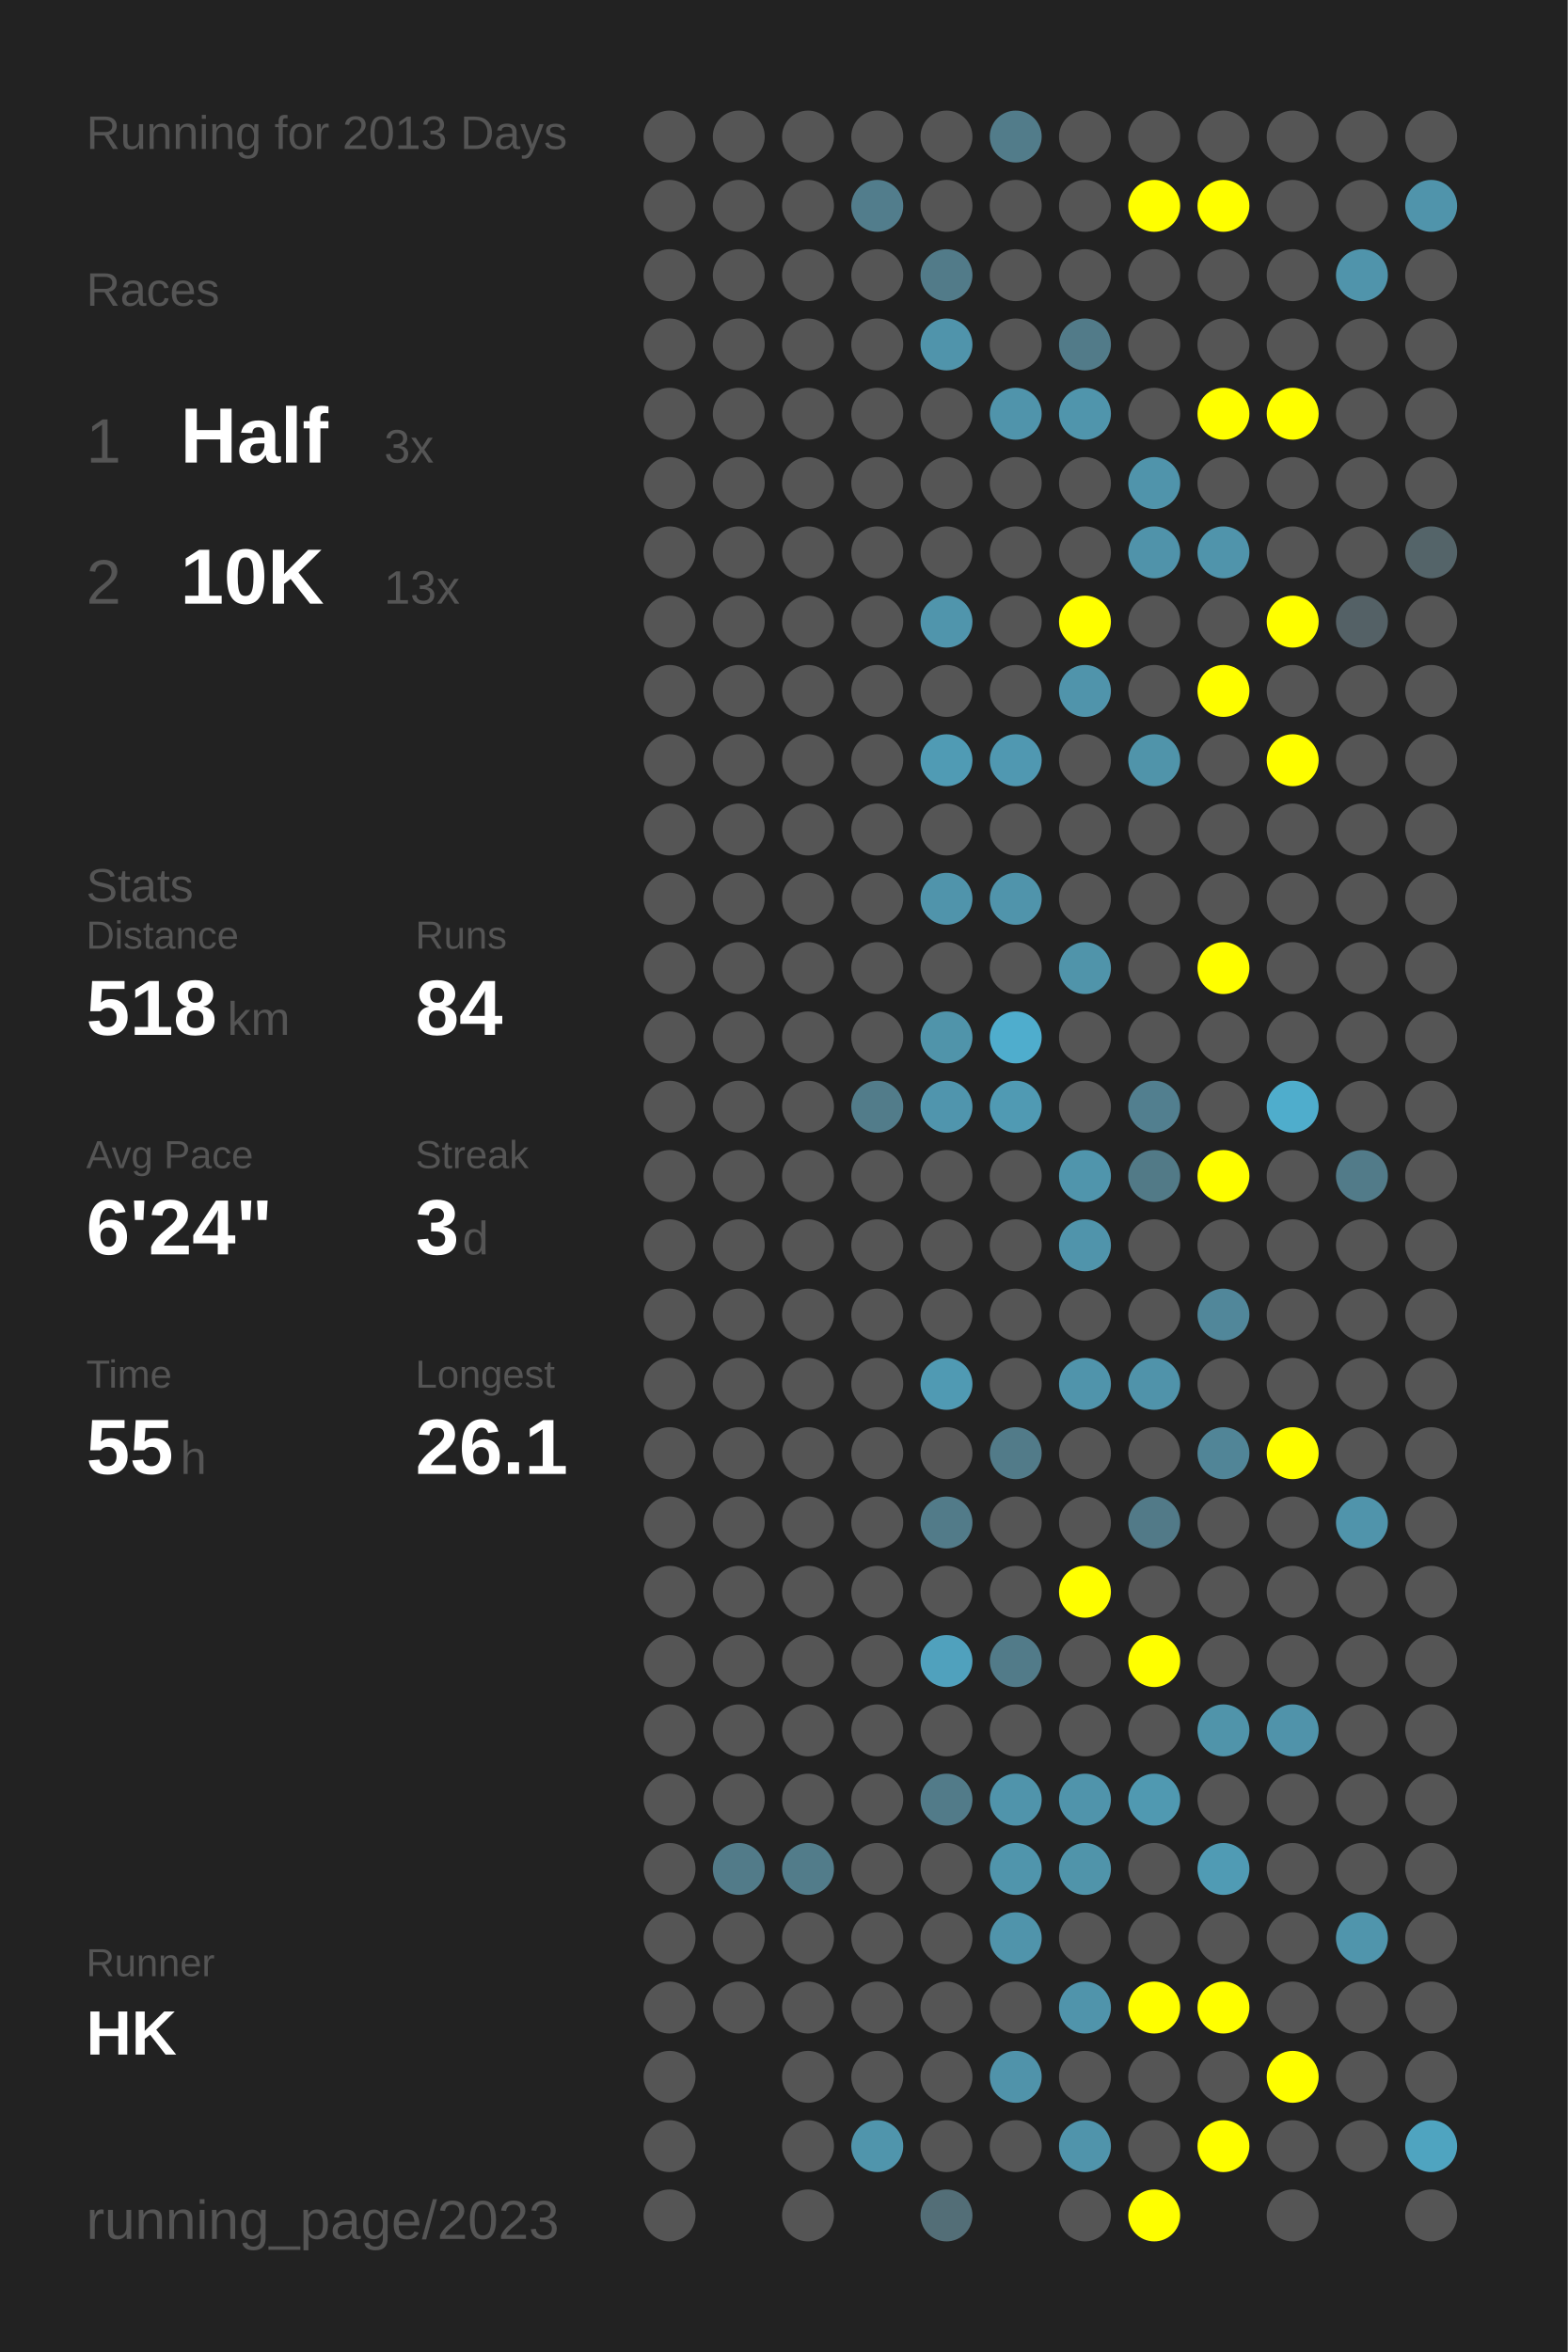
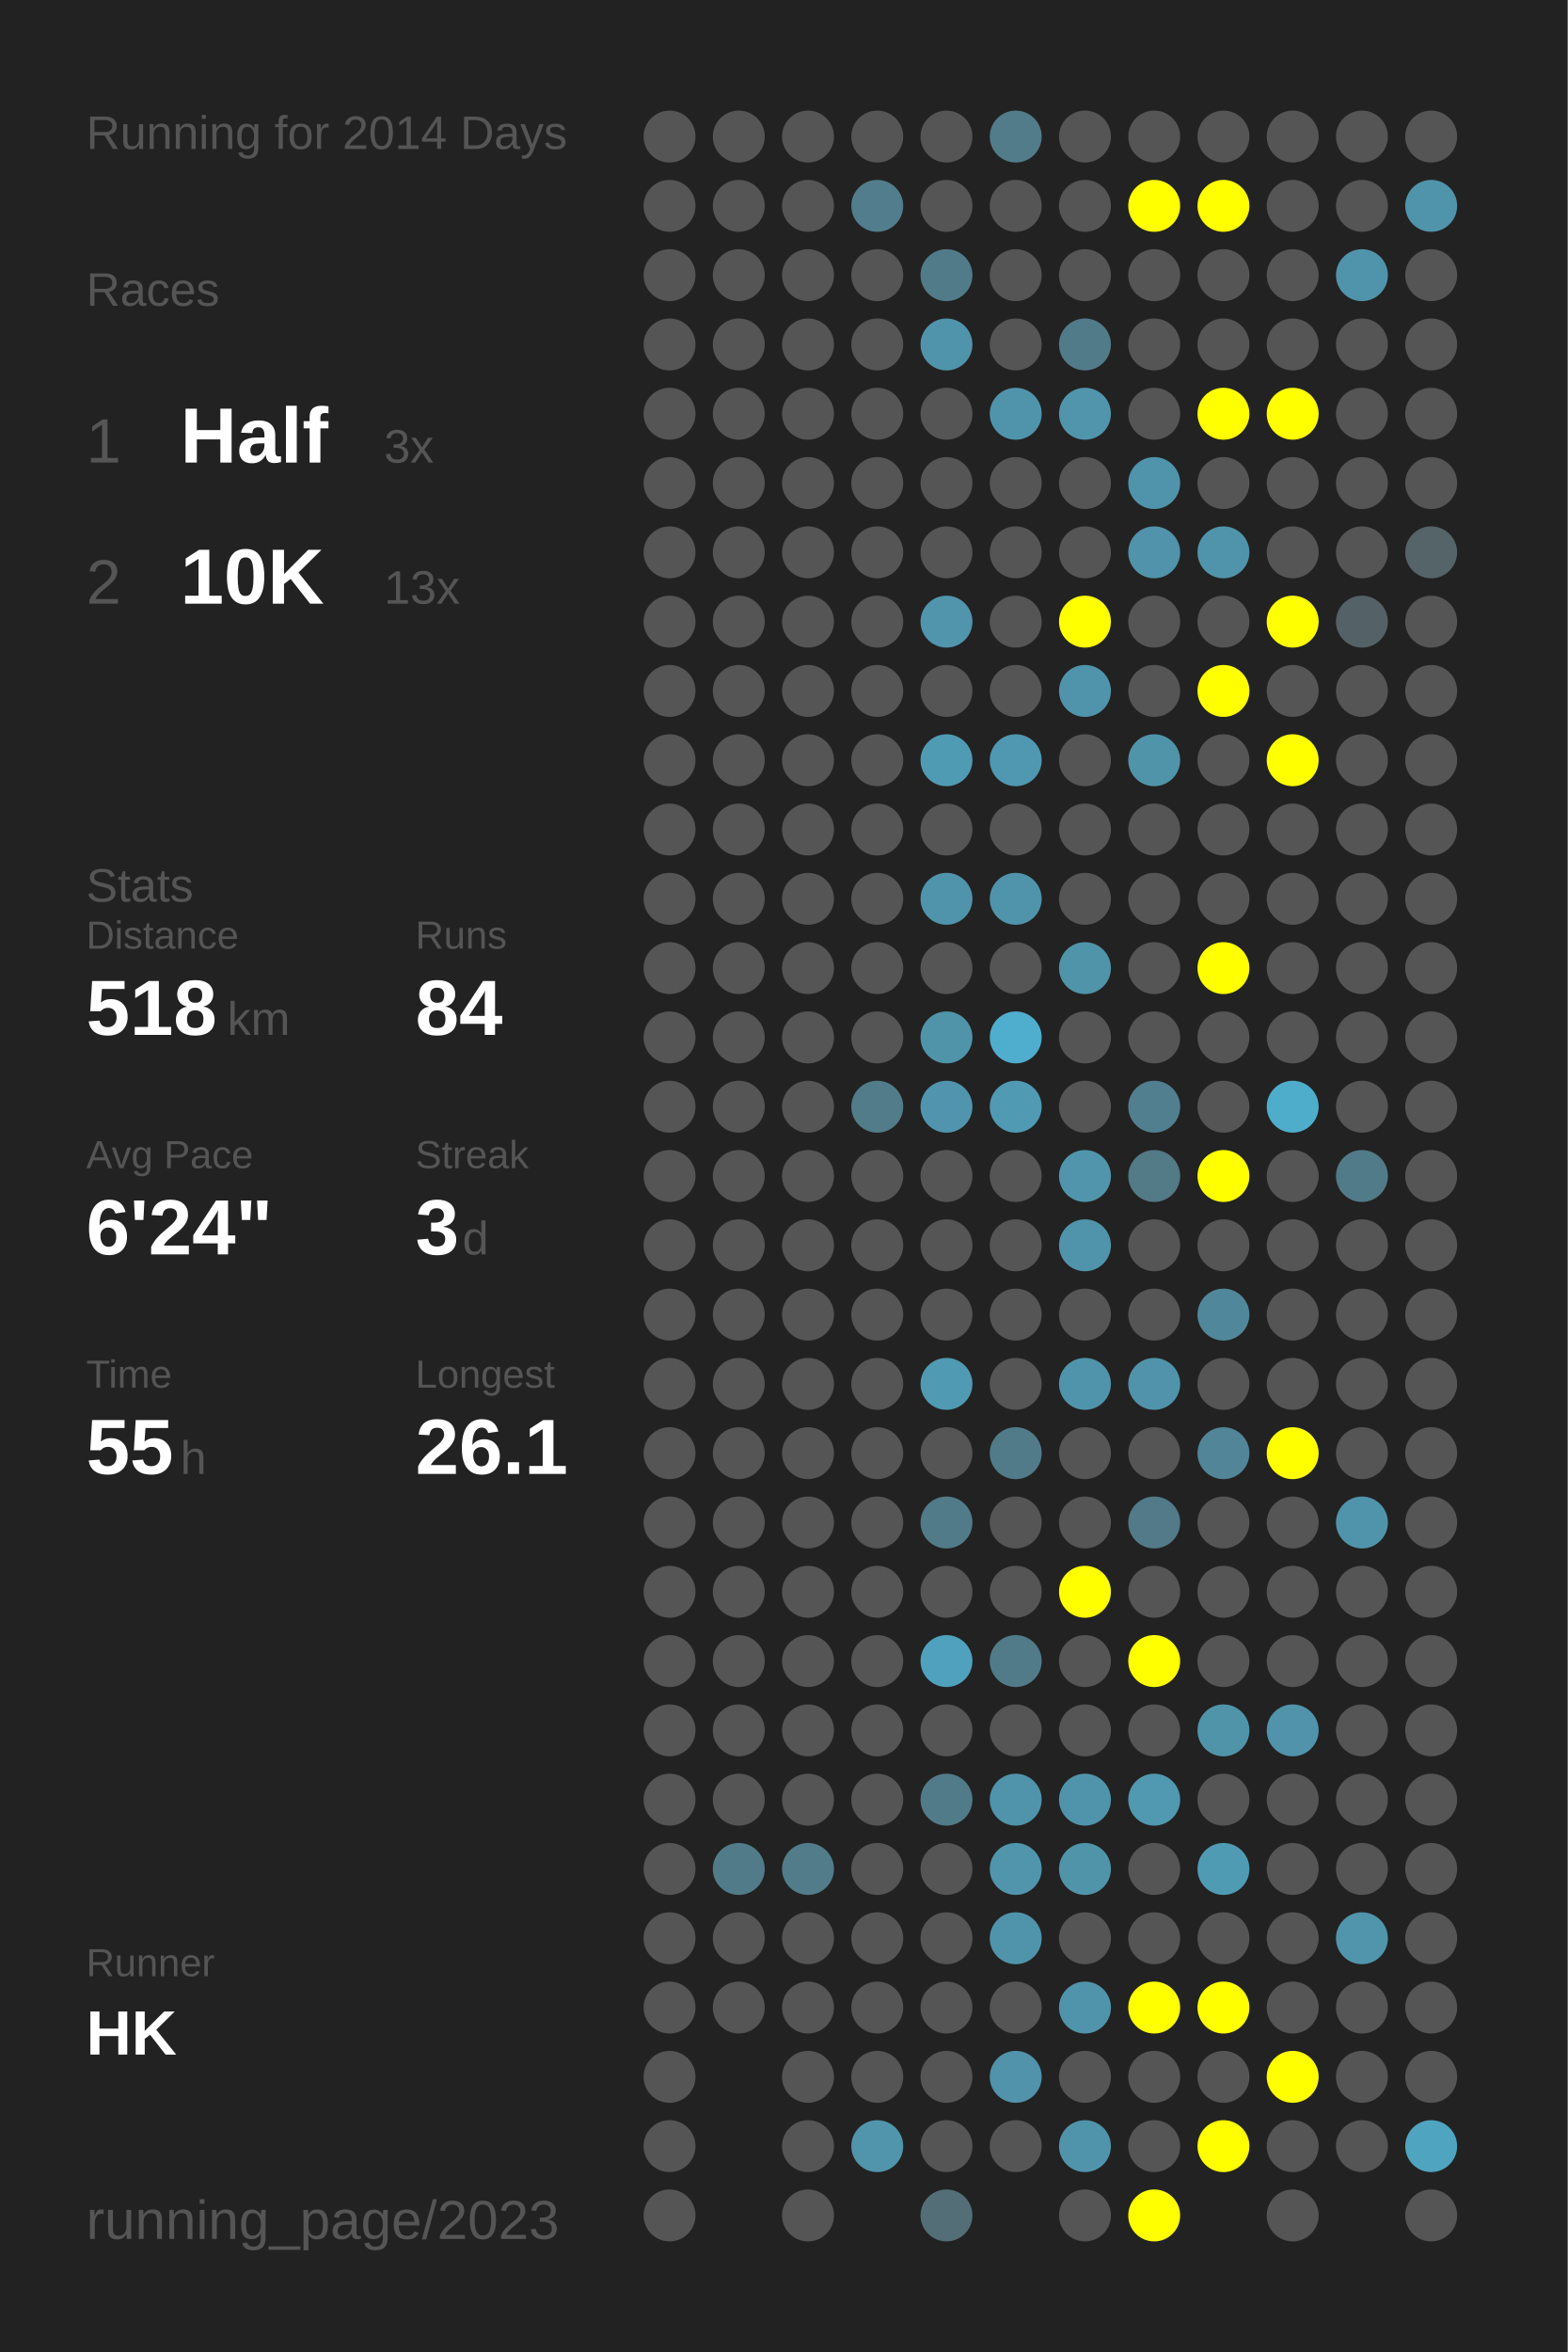
<svg xmlns="http://www.w3.org/2000/svg" baseProfile="full" height="300mm" version="1.1" viewBox="0,0,200,300" width="200mm">
  <defs />
  <rect fill="#222222" height="300" width="200" x="0" y="0" />
-   <text fill="#555555" style="font-size:6px; font-family:Arial;" x="11" y="19">Running for 2013 Days</text>
+   <text fill="#555555" style="font-size:6px; font-family:Arial;" x="11" y="19">Running for 2014 Days</text>
  <text fill="#555555" style="font-size:6px; font-family:Arial;" x="11" y="39">Races</text>
  <text fill="#555555" style="font-size:8px; font-family:Arial;" x="11" y="59">1</text>
  <text fill="#FFFFFF" style="font-size:10px; font-family:Arial; font-weight:bold;" x="23" y="59">Half</text>
  <text fill="#555555" style="font-size:6px; font-family:Arial;" x="49" y="59">3x</text>
  <text fill="#555555" style="font-size:8px; font-family:Arial;" x="11" y="77">2</text>
  <text fill="#FFFFFF" style="font-size:10px; font-family:Arial; font-weight:bold;" x="23" y="77">10K</text>
  <text fill="#555555" style="font-size:6px; font-family:Arial;" x="49" y="77">13x</text>
  <text fill="#555555" style="font-size:6px; font-family:Arial;" x="11" y="115">Stats</text>
  <text fill="#555555" style="font-size:5px; font-family:Arial;" x="11" y="121">Distance</text>
  <text fill="#FFFFFF" style="font-size:10px; font-family:Arial; font-weight:bold;" x="11" y="132">518</text>
  <text fill="#555555" style="font-size:6px; font-family:Arial;" x="29" y="132">km</text>
  <text fill="#555555" style="font-size:5px; font-family:Arial;" x="53" y="121">Runs</text>
  <text fill="#FFFFFF" style="font-size:10px; font-family:Arial; font-weight:bold;" x="53" y="132">84</text>
  <text fill="#555555" style="font-size:5px; font-family:Arial;" x="11" y="149">Avg Pace</text>
  <text fill="#FFFFFF" style="font-size:10px; font-family:Arial; font-weight:bold;" x="11" y="160">6'24"</text>
  <text fill="#555555" style="font-size:5px; font-family:Arial;" x="53" y="149">Streak</text>
  <text fill="#FFFFFF" style="font-size:10px; font-family:Arial; font-weight:bold;" x="53" y="160">3</text>
  <text fill="#555555" style="font-size:6px; font-family:Arial;" x="59" y="160">d</text>
  <text fill="#555555" style="font-size:5px; font-family:Arial;" x="11" y="177">Time</text>
  <text fill="#FFFFFF" style="font-size:10px; font-family:Arial; font-weight:bold;" x="11" y="188">55</text>
  <text fill="#555555" style="font-size:6px; font-family:Arial;" x="23" y="188">h</text>
  <text fill="#555555" style="font-size:5px; font-family:Arial;" x="53" y="177">Longest</text>
  <text fill="#FFFFFF" style="font-size:10px; font-family:Arial; font-weight:bold;" x="53" y="188">26.1</text>
  <text fill="#555555" style="font-size:5px; font-family:Arial;" x="11" y="252.065">Runner</text>
  <text fill="#FFFFFF" style="font-size:8px; font-family:Arial; font-weight:bold;" x="11" y="262.065">HK</text>
  <text fill="#555555" style="font-size:7px; font-family:Arial;" x="11" y="285.581">running_page/2023</text>
  <circle cx="85.417" cy="17.419" fill="#555555" r="3.312" />
  <circle cx="85.417" cy="26.258" fill="#555555" r="3.312" />
  <circle cx="85.417" cy="35.097" fill="#555555" r="3.312" />
  <circle cx="85.417" cy="43.935" fill="#555555" r="3.312" />
  <circle cx="85.417" cy="52.774" fill="#555555" r="3.312" />
  <circle cx="85.417" cy="61.613" fill="#555555" r="3.312" />
  <circle cx="85.417" cy="70.452" fill="#555555" r="3.312" />
  <circle cx="85.417" cy="79.29" fill="#555555" r="3.312" />
  <circle cx="85.417" cy="88.129" fill="#555555" r="3.312" />
  <circle cx="85.417" cy="96.968" fill="#555555" r="3.312" />
  <circle cx="85.417" cy="105.806" fill="#555555" r="3.312" />
  <circle cx="85.417" cy="114.645" fill="#555555" r="3.312" />
  <circle cx="85.417" cy="123.484" fill="#555555" r="3.312" />
  <circle cx="85.417" cy="132.323" fill="#555555" r="3.312" />
  <circle cx="85.417" cy="141.161" fill="#555555" r="3.312" />
  <circle cx="85.417" cy="150" fill="#555555" r="3.312" />
  <circle cx="85.417" cy="158.839" fill="#555555" r="3.312" />
  <circle cx="85.417" cy="167.677" fill="#555555" r="3.312" />
  <circle cx="85.417" cy="176.516" fill="#555555" r="3.312" />
  <circle cx="85.417" cy="185.355" fill="#555555" r="3.312" />
  <circle cx="85.417" cy="194.194" fill="#555555" r="3.312" />
  <circle cx="85.417" cy="203.032" fill="#555555" r="3.312" />
  <circle cx="85.417" cy="211.871" fill="#555555" r="3.312" />
  <circle cx="85.417" cy="220.71" fill="#555555" r="3.312" />
  <circle cx="85.417" cy="229.548" fill="#555555" r="3.312" />
  <circle cx="85.417" cy="238.387" fill="#555555" r="3.312" />
  <circle cx="85.417" cy="247.226" fill="#555555" r="3.312" />
  <circle cx="85.417" cy="256.065" fill="#555555" r="3.312" />
  <circle cx="85.417" cy="264.903" fill="#555555" r="3.312" />
  <circle cx="85.417" cy="273.742" fill="#555555" r="3.312" />
  <circle cx="85.417" cy="282.581" fill="#555555" r="3.312" />
  <circle cx="94.25" cy="17.419" fill="#555555" r="3.312" />
  <circle cx="94.25" cy="26.258" fill="#555555" r="3.312" />
  <circle cx="94.25" cy="35.097" fill="#555555" r="3.312" />
  <circle cx="94.25" cy="43.935" fill="#555555" r="3.312" />
  <circle cx="94.25" cy="52.774" fill="#555555" r="3.312" />
  <circle cx="94.25" cy="61.613" fill="#555555" r="3.312" />
  <circle cx="94.25" cy="70.452" fill="#555555" r="3.312" />
  <circle cx="94.25" cy="79.29" fill="#555555" r="3.312" />
  <circle cx="94.25" cy="88.129" fill="#555555" r="3.312" />
  <circle cx="94.25" cy="96.968" fill="#555555" r="3.312" />
  <circle cx="94.25" cy="105.806" fill="#555555" r="3.312" />
  <circle cx="94.25" cy="114.645" fill="#555555" r="3.312" />
  <circle cx="94.25" cy="123.484" fill="#555555" r="3.312" />
  <circle cx="94.25" cy="132.323" fill="#555555" r="3.312" />
  <circle cx="94.25" cy="141.161" fill="#555555" r="3.312" />
  <circle cx="94.25" cy="150" fill="#555555" r="3.312" />
  <circle cx="94.25" cy="158.839" fill="#555555" r="3.312" />
  <circle cx="94.25" cy="167.677" fill="#555555" r="3.312" />
  <circle cx="94.25" cy="176.516" fill="#555555" r="3.312" />
  <circle cx="94.25" cy="185.355" fill="#555555" r="3.312" />
  <circle cx="94.25" cy="194.194" fill="#555555" r="3.312" />
  <circle cx="94.25" cy="203.032" fill="#555555" r="3.312" />
  <circle cx="94.25" cy="211.871" fill="#555555" r="3.312" />
  <circle cx="94.25" cy="220.71" fill="#555555" r="3.312" />
  <circle cx="94.25" cy="229.548" fill="#555555" r="3.312" />
  <circle cx="94.25" cy="238.387" fill="#527b89" r="3.312" />
  <circle cx="94.25" cy="247.226" fill="#555555" r="3.312" />
  <circle cx="94.25" cy="256.065" fill="#555555" r="3.312" />
  <circle cx="103.083" cy="17.419" fill="#555555" r="3.312" />
  <circle cx="103.083" cy="26.258" fill="#555555" r="3.312" />
  <circle cx="103.083" cy="35.097" fill="#555555" r="3.312" />
  <circle cx="103.083" cy="43.935" fill="#555555" r="3.312" />
  <circle cx="103.083" cy="52.774" fill="#555555" r="3.312" />
  <circle cx="103.083" cy="61.613" fill="#555555" r="3.312" />
  <circle cx="103.083" cy="70.452" fill="#555555" r="3.312" />
  <circle cx="103.083" cy="79.29" fill="#555555" r="3.312" />
  <circle cx="103.083" cy="88.129" fill="#555555" r="3.312" />
  <circle cx="103.083" cy="96.968" fill="#555555" r="3.312" />
  <circle cx="103.083" cy="105.806" fill="#555555" r="3.312" />
  <circle cx="103.083" cy="114.645" fill="#555555" r="3.312" />
  <circle cx="103.083" cy="123.484" fill="#555555" r="3.312" />
  <circle cx="103.083" cy="132.323" fill="#555555" r="3.312" />
  <circle cx="103.083" cy="141.161" fill="#555555" r="3.312" />
  <circle cx="103.083" cy="150" fill="#555555" r="3.312" />
  <circle cx="103.083" cy="158.839" fill="#555555" r="3.312" />
  <circle cx="103.083" cy="167.677" fill="#555555" r="3.312" />
  <circle cx="103.083" cy="176.516" fill="#555555" r="3.312" />
  <circle cx="103.083" cy="185.355" fill="#555555" r="3.312" />
  <circle cx="103.083" cy="194.194" fill="#555555" r="3.312" />
  <circle cx="103.083" cy="203.032" fill="#555555" r="3.312" />
  <circle cx="103.083" cy="211.871" fill="#555555" r="3.312" />
  <circle cx="103.083" cy="220.71" fill="#555555" r="3.312" />
  <circle cx="103.083" cy="229.548" fill="#555555" r="3.312" />
  <circle cx="103.083" cy="238.387" fill="#527c8a" r="3.312" />
  <circle cx="103.083" cy="247.226" fill="#555555" r="3.312" />
  <circle cx="103.083" cy="256.065" fill="#555555" r="3.312" />
  <circle cx="103.083" cy="264.903" fill="#555555" r="3.312" />
  <circle cx="103.083" cy="273.742" fill="#555555" r="3.312" />
  <circle cx="103.083" cy="282.581" fill="#555555" r="3.312" />
  <circle cx="111.917" cy="17.419" fill="#555555" r="3.312" />
  <circle cx="111.917" cy="26.258" fill="#527d8c" r="3.312" />
  <circle cx="111.917" cy="35.097" fill="#555555" r="3.312" />
  <circle cx="111.917" cy="43.935" fill="#555555" r="3.312" />
  <circle cx="111.917" cy="52.774" fill="#555555" r="3.312" />
  <circle cx="111.917" cy="61.613" fill="#555555" r="3.312" />
  <circle cx="111.917" cy="70.452" fill="#555555" r="3.312" />
  <circle cx="111.917" cy="79.29" fill="#555555" r="3.312" />
  <circle cx="111.917" cy="88.129" fill="#555555" r="3.312" />
  <circle cx="111.917" cy="96.968" fill="#555555" r="3.312" />
  <circle cx="111.917" cy="105.806" fill="#555555" r="3.312" />
  <circle cx="111.917" cy="114.645" fill="#555555" r="3.312" />
  <circle cx="111.917" cy="123.484" fill="#555555" r="3.312" />
  <circle cx="111.917" cy="132.323" fill="#555555" r="3.312" />
  <circle cx="111.917" cy="141.161" fill="#527c8a" r="3.312" />
  <circle cx="111.917" cy="150" fill="#555555" r="3.312" />
  <circle cx="111.917" cy="158.839" fill="#555555" r="3.312" />
  <circle cx="111.917" cy="167.677" fill="#555555" r="3.312" />
  <circle cx="111.917" cy="176.516" fill="#555555" r="3.312" />
  <circle cx="111.917" cy="185.355" fill="#555555" r="3.312" />
  <circle cx="111.917" cy="194.194" fill="#555555" r="3.312" />
  <circle cx="111.917" cy="203.032" fill="#555555" r="3.312" />
  <circle cx="111.917" cy="211.871" fill="#555555" r="3.312" />
  <circle cx="111.917" cy="220.71" fill="#555555" r="3.312" />
  <circle cx="111.917" cy="229.548" fill="#555555" r="3.312" />
  <circle cx="111.917" cy="238.387" fill="#555555" r="3.312" />
  <circle cx="111.917" cy="247.226" fill="#555555" r="3.312" />
  <circle cx="111.917" cy="256.065" fill="#555555" r="3.312" />
  <circle cx="111.917" cy="264.903" fill="#555555" r="3.312" />
  <circle cx="111.917" cy="273.742" fill="#5095ac" r="3.312" />
  <circle cx="120.75" cy="17.419" fill="#555555" r="3.312" />
  <circle cx="120.75" cy="26.258" fill="#555555" r="3.312" />
  <circle cx="120.75" cy="35.097" fill="#527b89" r="3.312" />
  <circle cx="120.75" cy="43.935" fill="#5094ab" r="3.312" />
  <circle cx="120.75" cy="52.774" fill="#555555" r="3.312" />
  <circle cx="120.75" cy="61.613" fill="#555555" r="3.312" />
  <circle cx="120.75" cy="70.452" fill="#555555" r="3.312" />
  <circle cx="120.75" cy="79.29" fill="#5095ac" r="3.312" />
  <circle cx="120.75" cy="88.129" fill="#555555" r="3.312" />
  <circle cx="120.75" cy="96.968" fill="#509bb4" r="3.312" />
  <circle cx="120.75" cy="105.806" fill="#555555" r="3.312" />
  <circle cx="120.75" cy="114.645" fill="#5094ab" r="3.312" />
  <circle cx="120.75" cy="123.484" fill="#555555" r="3.312" />
  <circle cx="120.75" cy="132.323" fill="#5094aa" r="3.312" />
  <circle cx="120.75" cy="141.161" fill="#5095ad" r="3.312" />
  <circle cx="120.75" cy="150" fill="#555555" r="3.312" />
  <circle cx="120.75" cy="158.839" fill="#555555" r="3.312" />
  <circle cx="120.75" cy="167.677" fill="#555555" r="3.312" />
  <circle cx="120.75" cy="176.516" fill="#509ab3" r="3.312" />
  <circle cx="120.75" cy="185.355" fill="#555555" r="3.312" />
  <circle cx="120.75" cy="194.194" fill="#527b89" r="3.312" />
  <circle cx="120.75" cy="203.032" fill="#555555" r="3.312" />
  <circle cx="120.75" cy="211.871" fill="#50a1bd" r="3.312" />
  <circle cx="120.75" cy="220.71" fill="#555555" r="3.312" />
  <circle cx="120.75" cy="229.548" fill="#527b89" r="3.312" />
  <circle cx="120.75" cy="238.387" fill="#555555" r="3.312" />
  <circle cx="120.75" cy="247.226" fill="#555555" r="3.312" />
  <circle cx="120.75" cy="256.065" fill="#555555" r="3.312" />
  <circle cx="120.75" cy="264.903" fill="#555555" r="3.312" />
  <circle cx="120.75" cy="273.742" fill="#555555" r="3.312" />
  <circle cx="120.75" cy="282.581" fill="#536e77" r="3.312" />
  <circle cx="129.583" cy="17.419" fill="#527c8a" r="3.312" />
  <circle cx="129.583" cy="26.258" fill="#555555" r="3.312" />
  <circle cx="129.583" cy="35.097" fill="#555555" r="3.312" />
  <circle cx="129.583" cy="43.935" fill="#555555" r="3.312" />
  <circle cx="129.583" cy="52.774" fill="#5094ab" r="3.312" />
  <circle cx="129.583" cy="61.613" fill="#555555" r="3.312" />
  <circle cx="129.583" cy="70.452" fill="#555555" r="3.312" />
  <circle cx="129.583" cy="79.29" fill="#555555" r="3.312" />
  <circle cx="129.583" cy="88.129" fill="#555555" r="3.312" />
  <circle cx="129.583" cy="96.968" fill="#5098b1" r="3.312" />
  <circle cx="129.583" cy="105.806" fill="#555555" r="3.312" />
  <circle cx="129.583" cy="114.645" fill="#5094ab" r="3.312" />
  <circle cx="129.583" cy="123.484" fill="#555555" r="3.312" />
  <circle cx="129.583" cy="132.323" fill="#4fadcd" r="3.312" />
  <circle cx="129.583" cy="141.161" fill="#509ab3" r="3.312" />
  <circle cx="129.583" cy="150" fill="#555555" r="3.312" />
  <circle cx="129.583" cy="158.839" fill="#555555" r="3.312" />
  <circle cx="129.583" cy="167.677" fill="#555555" r="3.312" />
  <circle cx="129.583" cy="176.516" fill="#555555" r="3.312" />
  <circle cx="129.583" cy="185.355" fill="#527b89" r="3.312" />
  <circle cx="129.583" cy="194.194" fill="#555555" r="3.312" />
  <circle cx="129.583" cy="203.032" fill="#555555" r="3.312" />
  <circle cx="129.583" cy="211.871" fill="#527b89" r="3.312" />
  <circle cx="129.583" cy="220.71" fill="#555555" r="3.312" />
  <circle cx="129.583" cy="229.548" fill="#5094ab" r="3.312" />
  <circle cx="129.583" cy="238.387" fill="#5095ac" r="3.312" />
  <circle cx="129.583" cy="247.226" fill="#5094ab" r="3.312" />
  <circle cx="129.583" cy="256.065" fill="#555555" r="3.312" />
  <circle cx="129.583" cy="264.903" fill="#5093aa" r="3.312" />
  <circle cx="129.583" cy="273.742" fill="#555555" r="3.312" />
  <circle cx="138.417" cy="17.419" fill="#555555" r="3.312" />
  <circle cx="138.417" cy="26.258" fill="#555555" r="3.312" />
  <circle cx="138.417" cy="35.097" fill="#555555" r="3.312" />
  <circle cx="138.417" cy="43.935" fill="#527b89" r="3.312" />
  <circle cx="138.417" cy="52.774" fill="#5095ac" r="3.312" />
  <circle cx="138.417" cy="61.613" fill="#555555" r="3.312" />
  <circle cx="138.417" cy="70.452" fill="#555555" r="3.312" />
  <circle cx="138.417" cy="79.29" fill="#FFFF00" r="3.312" />
  <circle cx="138.417" cy="88.129" fill="#5094ab" r="3.312" />
  <circle cx="138.417" cy="96.968" fill="#555555" r="3.312" />
  <circle cx="138.417" cy="105.806" fill="#555555" r="3.312" />
  <circle cx="138.417" cy="114.645" fill="#555555" r="3.312" />
  <circle cx="138.417" cy="123.484" fill="#5094aa" r="3.312" />
  <circle cx="138.417" cy="132.323" fill="#555555" r="3.312" />
  <circle cx="138.417" cy="141.161" fill="#555555" r="3.312" />
  <circle cx="138.417" cy="150" fill="#5095ac" r="3.312" />
  <circle cx="138.417" cy="158.839" fill="#5094ab" r="3.312" />
  <circle cx="138.417" cy="167.677" fill="#555555" r="3.312" />
  <circle cx="138.417" cy="176.516" fill="#5094ab" r="3.312" />
  <circle cx="138.417" cy="185.355" fill="#555555" r="3.312" />
  <circle cx="138.417" cy="194.194" fill="#555555" r="3.312" />
  <circle cx="138.417" cy="203.032" fill="#FFFF00" r="3.312" />
  <circle cx="138.417" cy="211.871" fill="#555555" r="3.312" />
  <circle cx="138.417" cy="220.71" fill="#555555" r="3.312" />
  <circle cx="138.417" cy="229.548" fill="#5094ab" r="3.312" />
  <circle cx="138.417" cy="238.387" fill="#5094aa" r="3.312" />
  <circle cx="138.417" cy="247.226" fill="#555555" r="3.312" />
  <circle cx="138.417" cy="256.065" fill="#5094ab" r="3.312" />
  <circle cx="138.417" cy="264.903" fill="#555555" r="3.312" />
  <circle cx="138.417" cy="273.742" fill="#5094ab" r="3.312" />
  <circle cx="138.417" cy="282.581" fill="#555555" r="3.312" />
  <circle cx="147.25" cy="17.419" fill="#555555" r="3.312" />
  <circle cx="147.25" cy="26.258" fill="#FFFF00" r="3.312" />
  <circle cx="147.25" cy="35.097" fill="#555555" r="3.312" />
  <circle cx="147.25" cy="43.935" fill="#555555" r="3.312" />
  <circle cx="147.25" cy="52.774" fill="#555555" r="3.312" />
  <circle cx="147.25" cy="61.613" fill="#5094ab" r="3.312" />
  <circle cx="147.25" cy="70.452" fill="#5093aa" r="3.312" />
  <circle cx="147.25" cy="79.29" fill="#555555" r="3.312" />
  <circle cx="147.25" cy="88.129" fill="#555555" r="3.312" />
  <circle cx="147.25" cy="96.968" fill="#5094aa" r="3.312" />
  <circle cx="147.25" cy="105.806" fill="#555555" r="3.312" />
  <circle cx="147.25" cy="114.645" fill="#555555" r="3.312" />
  <circle cx="147.25" cy="123.484" fill="#555555" r="3.312" />
  <circle cx="147.25" cy="132.323" fill="#555555" r="3.312" />
  <circle cx="147.25" cy="141.161" fill="#527f8f" r="3.312" />
  <circle cx="147.25" cy="150" fill="#527a87" r="3.312" />
  <circle cx="147.25" cy="158.839" fill="#555555" r="3.312" />
  <circle cx="147.25" cy="167.677" fill="#555555" r="3.312" />
  <circle cx="147.25" cy="176.516" fill="#5093aa" r="3.312" />
  <circle cx="147.25" cy="185.355" fill="#555555" r="3.312" />
  <circle cx="147.25" cy="194.194" fill="#527a88" r="3.312" />
  <circle cx="147.25" cy="203.032" fill="#555555" r="3.312" />
  <circle cx="147.25" cy="211.871" fill="#FFFF00" r="3.312" />
  <circle cx="147.25" cy="220.71" fill="#555555" r="3.312" />
  <circle cx="147.25" cy="229.548" fill="#5099b1" r="3.312" />
  <circle cx="147.25" cy="238.387" fill="#555555" r="3.312" />
  <circle cx="147.25" cy="247.226" fill="#555555" r="3.312" />
  <circle cx="147.25" cy="256.065" fill="#FFFF00" r="3.312" />
  <circle cx="147.25" cy="264.903" fill="#555555" r="3.312" />
  <circle cx="147.25" cy="273.742" fill="#555555" r="3.312" />
  <circle cx="147.25" cy="282.581" fill="#FFFF00" r="3.312" />
  <circle cx="156.083" cy="17.419" fill="#555555" r="3.312" />
  <circle cx="156.083" cy="26.258" fill="#FFFF00" r="3.312" />
  <circle cx="156.083" cy="35.097" fill="#555555" r="3.312" />
  <circle cx="156.083" cy="43.935" fill="#555555" r="3.312" />
  <circle cx="156.083" cy="52.774" fill="#FFFF00" r="3.312" />
  <circle cx="156.083" cy="61.613" fill="#555555" r="3.312" />
  <circle cx="156.083" cy="70.452" fill="#5094ab" r="3.312" />
  <circle cx="156.083" cy="79.29" fill="#555555" r="3.312" />
  <circle cx="156.083" cy="88.129" fill="#FFFF00" r="3.312" />
  <circle cx="156.083" cy="96.968" fill="#555555" r="3.312" />
  <circle cx="156.083" cy="105.806" fill="#555555" r="3.312" />
  <circle cx="156.083" cy="114.645" fill="#555555" r="3.312" />
  <circle cx="156.083" cy="123.484" fill="#FFFF00" r="3.312" />
  <circle cx="156.083" cy="132.323" fill="#555555" r="3.312" />
  <circle cx="156.083" cy="141.161" fill="#555555" r="3.312" />
  <circle cx="156.083" cy="150" fill="#FFFF00" r="3.312" />
  <circle cx="156.083" cy="158.839" fill="#555555" r="3.312" />
  <circle cx="156.083" cy="167.677" fill="#51879a" r="3.312" />
  <circle cx="156.083" cy="176.516" fill="#555555" r="3.312" />
  <circle cx="156.083" cy="185.355" fill="#518597" r="3.312" />
  <circle cx="156.083" cy="194.194" fill="#555555" r="3.312" />
  <circle cx="156.083" cy="203.032" fill="#555555" r="3.312" />
  <circle cx="156.083" cy="211.871" fill="#555555" r="3.312" />
  <circle cx="156.083" cy="220.71" fill="#5094aa" r="3.312" />
  <circle cx="156.083" cy="229.548" fill="#555555" r="3.312" />
  <circle cx="156.083" cy="238.387" fill="#509bb4" r="3.312" />
  <circle cx="156.083" cy="247.226" fill="#555555" r="3.312" />
  <circle cx="156.083" cy="256.065" fill="#FFFF00" r="3.312" />
  <circle cx="156.083" cy="264.903" fill="#555555" r="3.312" />
  <circle cx="156.083" cy="273.742" fill="#FFFF00" r="3.312" />
  <circle cx="164.917" cy="17.419" fill="#555555" r="3.312" />
  <circle cx="164.917" cy="26.258" fill="#555555" r="3.312" />
  <circle cx="164.917" cy="35.097" fill="#555555" r="3.312" />
  <circle cx="164.917" cy="43.935" fill="#555555" r="3.312" />
  <circle cx="164.917" cy="52.774" fill="#FFFF00" r="3.312" />
  <circle cx="164.917" cy="61.613" fill="#555555" r="3.312" />
  <circle cx="164.917" cy="70.452" fill="#555555" r="3.312" />
  <circle cx="164.917" cy="79.29" fill="#FFFF00" r="3.312" />
  <circle cx="164.917" cy="88.129" fill="#555555" r="3.312" />
  <circle cx="164.917" cy="96.968" fill="#FFFF00" r="3.312" />
  <circle cx="164.917" cy="105.806" fill="#555555" r="3.312" />
  <circle cx="164.917" cy="114.645" fill="#555555" r="3.312" />
  <circle cx="164.917" cy="123.484" fill="#555555" r="3.312" />
  <circle cx="164.917" cy="132.323" fill="#555555" r="3.312" />
  <circle cx="164.917" cy="141.161" fill="#4fadcc" r="3.312" />
  <circle cx="164.917" cy="150" fill="#555555" r="3.312" />
  <circle cx="164.917" cy="158.839" fill="#555555" r="3.312" />
  <circle cx="164.917" cy="167.677" fill="#555555" r="3.312" />
  <circle cx="164.917" cy="176.516" fill="#555555" r="3.312" />
  <circle cx="164.917" cy="185.355" fill="#FFFF00" r="3.312" />
  <circle cx="164.917" cy="194.194" fill="#555555" r="3.312" />
  <circle cx="164.917" cy="203.032" fill="#555555" r="3.312" />
  <circle cx="164.917" cy="211.871" fill="#555555" r="3.312" />
  <circle cx="164.917" cy="220.71" fill="#5093aa" r="3.312" />
  <circle cx="164.917" cy="229.548" fill="#555555" r="3.312" />
  <circle cx="164.917" cy="238.387" fill="#555555" r="3.312" />
  <circle cx="164.917" cy="247.226" fill="#555555" r="3.312" />
  <circle cx="164.917" cy="256.065" fill="#555555" r="3.312" />
  <circle cx="164.917" cy="264.903" fill="#FFFF00" r="3.312" />
  <circle cx="164.917" cy="273.742" fill="#555555" r="3.312" />
  <circle cx="164.917" cy="282.581" fill="#555555" r="3.312" />
  <circle cx="173.75" cy="17.419" fill="#555555" r="3.312" />
  <circle cx="173.75" cy="26.258" fill="#555555" r="3.312" />
  <circle cx="173.75" cy="35.097" fill="#5094ab" r="3.312" />
  <circle cx="173.75" cy="43.935" fill="#555555" r="3.312" />
  <circle cx="173.75" cy="52.774" fill="#555555" r="3.312" />
  <circle cx="173.75" cy="61.613" fill="#555555" r="3.312" />
  <circle cx="173.75" cy="70.452" fill="#555555" r="3.312" />
  <circle cx="173.75" cy="79.29" fill="#546166" r="3.312" />
  <circle cx="173.75" cy="88.129" fill="#555555" r="3.312" />
  <circle cx="173.75" cy="96.968" fill="#555555" r="3.312" />
  <circle cx="173.75" cy="105.806" fill="#555555" r="3.312" />
  <circle cx="173.75" cy="114.645" fill="#555555" r="3.312" />
  <circle cx="173.75" cy="123.484" fill="#555555" r="3.312" />
  <circle cx="173.75" cy="132.323" fill="#555555" r="3.312" />
  <circle cx="173.75" cy="141.161" fill="#555555" r="3.312" />
  <circle cx="173.75" cy="150" fill="#527b89" r="3.312" />
  <circle cx="173.75" cy="158.839" fill="#555555" r="3.312" />
  <circle cx="173.75" cy="167.677" fill="#555555" r="3.312" />
  <circle cx="173.75" cy="176.516" fill="#555555" r="3.312" />
  <circle cx="173.75" cy="185.355" fill="#555555" r="3.312" />
  <circle cx="173.75" cy="194.194" fill="#5094ab" r="3.312" />
  <circle cx="173.75" cy="203.032" fill="#555555" r="3.312" />
  <circle cx="173.75" cy="211.871" fill="#555555" r="3.312" />
  <circle cx="173.75" cy="220.71" fill="#555555" r="3.312" />
  <circle cx="173.75" cy="229.548" fill="#555555" r="3.312" />
  <circle cx="173.75" cy="238.387" fill="#555555" r="3.312" />
  <circle cx="173.75" cy="247.226" fill="#5095ac" r="3.312" />
  <circle cx="173.75" cy="256.065" fill="#555555" r="3.312" />
  <circle cx="173.75" cy="264.903" fill="#555555" r="3.312" />
  <circle cx="173.75" cy="273.742" fill="#555555" r="3.312" />
  <circle cx="182.583" cy="17.419" fill="#555555" r="3.312" />
  <circle cx="182.583" cy="26.258" fill="#5094ab" r="3.312" />
  <circle cx="182.583" cy="35.097" fill="#555555" r="3.312" />
  <circle cx="182.583" cy="43.935" fill="#555555" r="3.312" />
  <circle cx="182.583" cy="52.774" fill="#555555" r="3.312" />
  <circle cx="182.583" cy="61.613" fill="#555555" r="3.312" />
  <circle cx="182.583" cy="70.452" fill="#546469" r="3.312" />
  <circle cx="182.583" cy="79.29" fill="#555555" r="3.312" />
  <circle cx="182.583" cy="88.129" fill="#555555" r="3.312" />
  <circle cx="182.583" cy="96.968" fill="#555555" r="3.312" />
  <circle cx="182.583" cy="105.806" fill="#555555" r="3.312" />
  <circle cx="182.583" cy="114.645" fill="#555555" r="3.312" />
  <circle cx="182.583" cy="123.484" fill="#555555" r="3.312" />
  <circle cx="182.583" cy="132.323" fill="#555555" r="3.312" />
  <circle cx="182.583" cy="141.161" fill="#555555" r="3.312" />
  <circle cx="182.583" cy="150" fill="#555555" r="3.312" />
  <circle cx="182.583" cy="158.839" fill="#555555" r="3.312" />
  <circle cx="182.583" cy="167.677" fill="#555555" r="3.312" />
  <circle cx="182.583" cy="176.516" fill="#555555" r="3.312" />
  <circle cx="182.583" cy="185.355" fill="#555555" r="3.312" />
  <circle cx="182.583" cy="194.194" fill="#555555" r="3.312" />
  <circle cx="182.583" cy="203.032" fill="#555555" r="3.312" />
  <circle cx="182.583" cy="211.871" fill="#555555" r="3.312" />
  <circle cx="182.583" cy="220.71" fill="#555555" r="3.312" />
  <circle cx="182.583" cy="229.548" fill="#555555" r="3.312" />
  <circle cx="182.583" cy="238.387" fill="#555555" r="3.312" />
  <circle cx="182.583" cy="247.226" fill="#555555" r="3.312" />
  <circle cx="182.583" cy="256.065" fill="#555555" r="3.312" />
  <circle cx="182.583" cy="264.903" fill="#555555" r="3.312" />
  <circle cx="182.583" cy="273.742" fill="#4fa4c0" r="3.312" />
  <circle cx="182.583" cy="282.581" fill="#555555" r="3.312" />
</svg>
